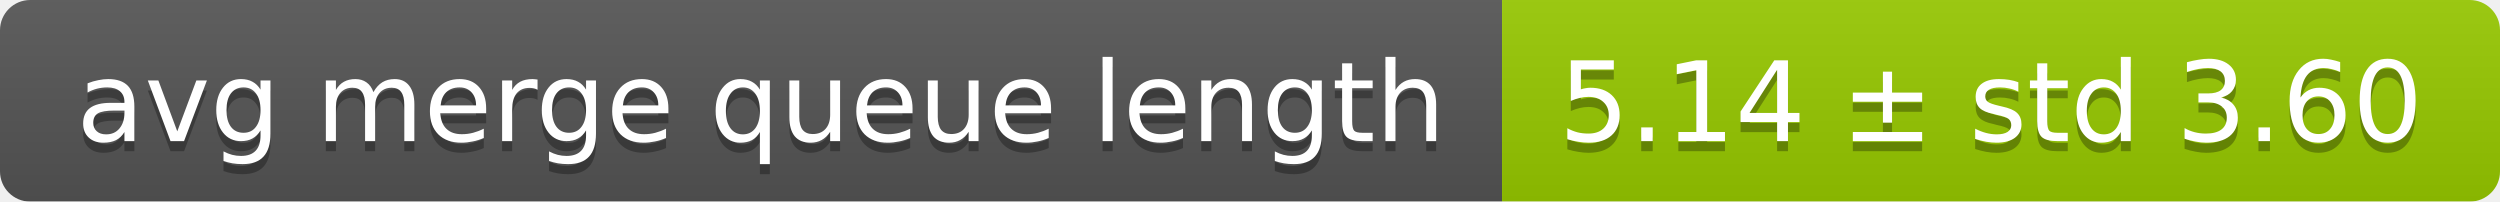
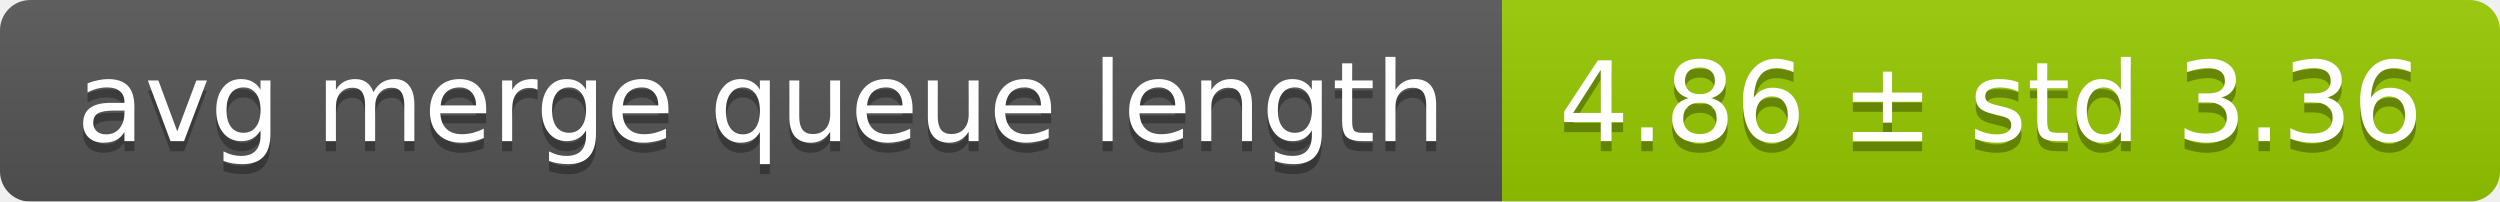
<svg xmlns="http://www.w3.org/2000/svg" width="248" height="20">
  <linearGradient id="smooth" x2="0" y2="100%">
    <stop offset="0" stop-color="#bbb" stop-opacity=".1" />
    <stop offset="1" stop-opacity=".1" />
  </linearGradient>
  <mask id="round">
    <rect width="248" height="20" rx="3" fill="#fff" />
  </mask>
  <g mask="url(#round)">
    <rect width="149" height="20" fill="#555" />
    <rect x="149" width="99" height="20" fill="#97ca00" />
    <rect width="248" height="20" fill="url(#smooth)" />
  </g>
  <g fill="#fff" text-anchor="middle" font-family="DejaVu Sans,Verdana,Geneva,sans-serif" font-size="11">
    <text x="75.5" y="15" fill="#010101" fill-opacity=".3">avg merge queue length</text>
    <text x="75.5" y="14">avg merge queue length</text>
-     <text x="197.5" y="15" fill="#010101" fill-opacity=".3">5.14 ± std 3.60</text>
-     <text x="197.5" y="14">5.14 ± std 3.60</text>
+     <text x="197.5" y="15" fill="#010101" fill-opacity=".3">4.86 ± std 3.36</text>
+     <text x="197.5" y="14">4.86 ± std 3.36</text>
  </g>
</svg>
